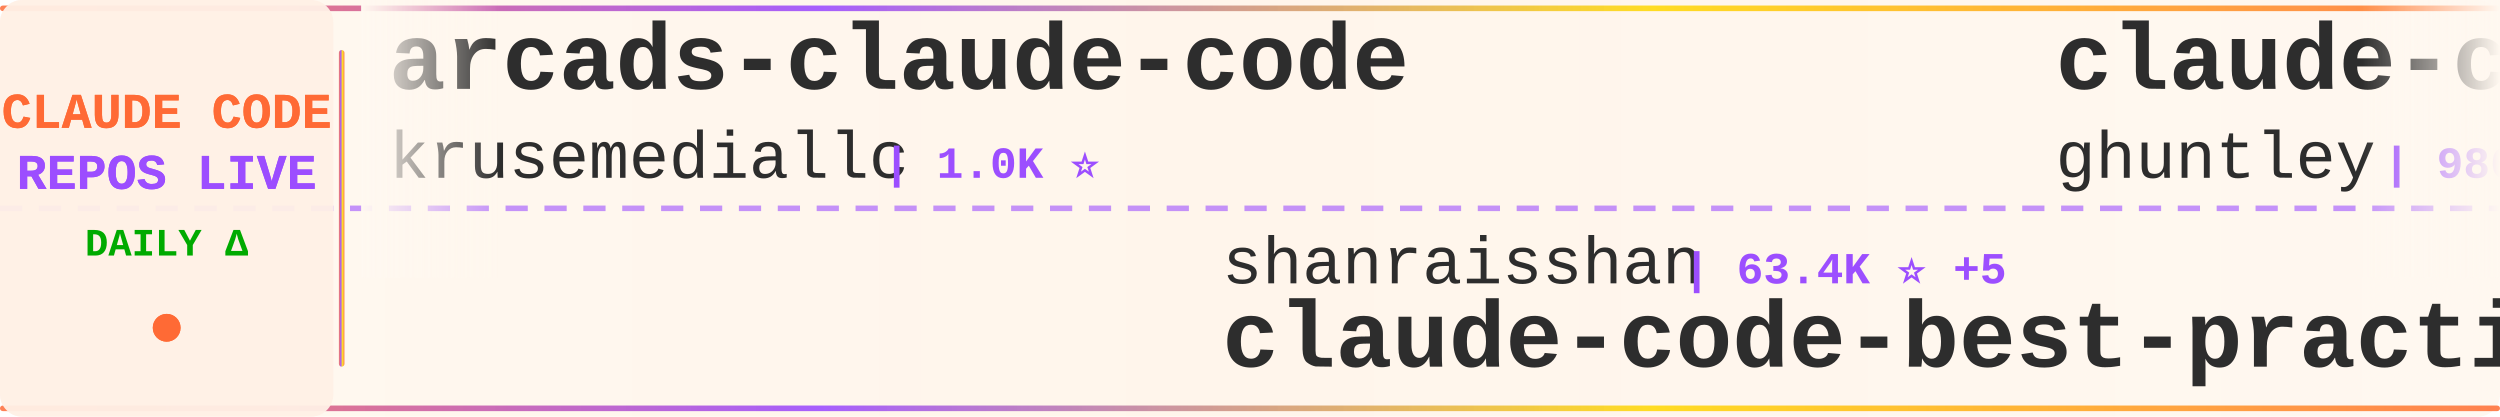
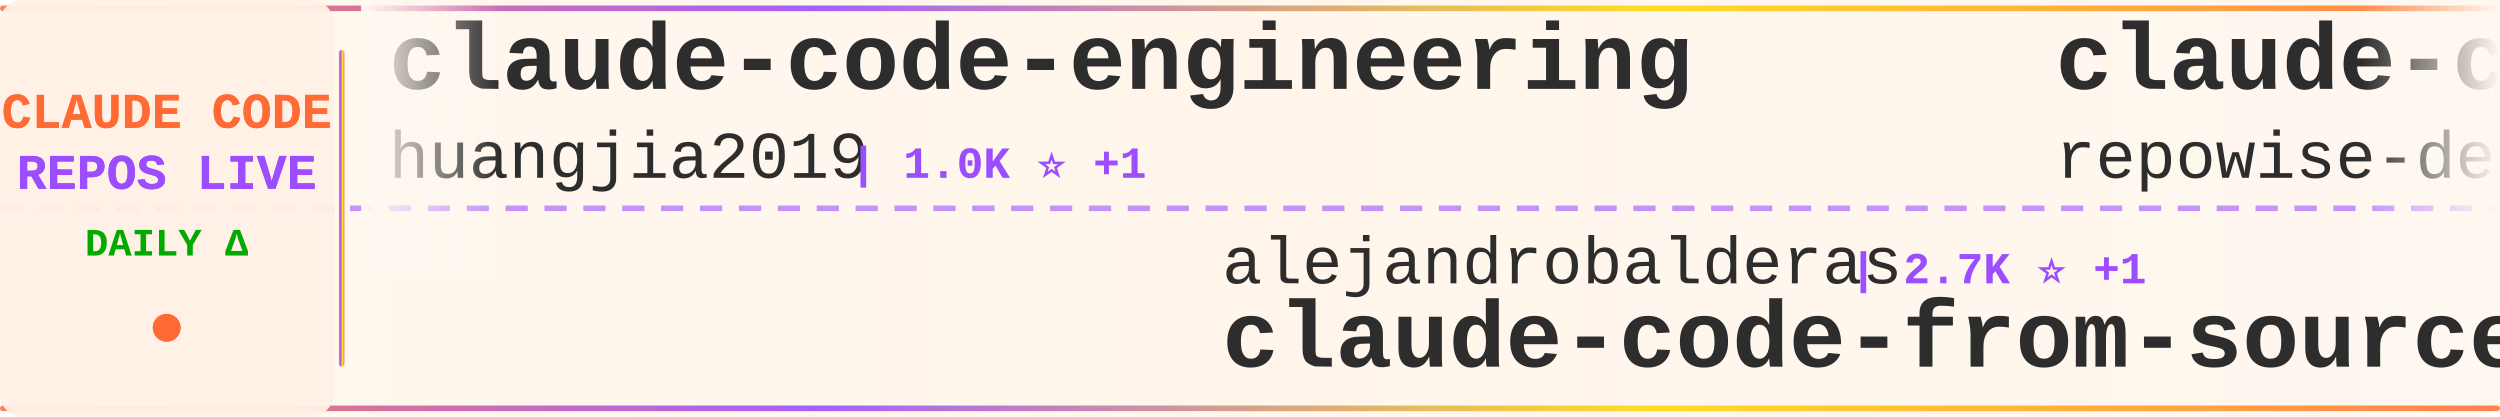
<svg xmlns="http://www.w3.org/2000/svg" width="900" height="150">
  <defs>
    <linearGradient id="tickerBg" x1="0%" y1="0%" x2="100%" y2="0%">
      <stop offset="0%" style="stop-color:#fff8f0;stop-opacity:0.98" />
      <stop offset="50%" style="stop-color:#fff5eb;stop-opacity:1" />
      <stop offset="100%" style="stop-color:#fff8f0;stop-opacity:0.98" />
    </linearGradient>
    <linearGradient id="borderGrad" x1="0%" y1="0%" x2="100%" y2="0%">
      <stop offset="0%" style="stop-color:#FF6B35;stop-opacity:0.85">
        <animate attributeName="stop-opacity" values="0.85;1;0.85" dur="2s" repeatCount="indefinite" />
      </stop>
      <stop offset="33%" style="stop-color:#9C4EFF;stop-opacity:0.9">
        <animate attributeName="stop-opacity" values="0.9;1;0.9" dur="2.2s" repeatCount="indefinite" />
      </stop>
      <stop offset="66%" style="stop-color:#FFD700;stop-opacity:0.85">
        <animate attributeName="stop-opacity" values="0.85;1;0.85" dur="1.8s" repeatCount="indefinite" />
      </stop>
      <stop offset="100%" style="stop-color:#FF6B35;stop-opacity:0.85">
        <animate attributeName="stop-opacity" values="0.85;1;0.85" dur="2s" repeatCount="indefinite" />
      </stop>
    </linearGradient>
    <filter id="textGlow">
      <feGaussianBlur stdDeviation="0.15" result="coloredBlur" />
      <feMerge>
        <feMergeNode in="coloredBlur" />
        <feMergeNode in="SourceGraphic" />
      </feMerge>
    </filter>
    <filter id="metricGlow">
      <feGaussianBlur stdDeviation="0.2" result="coloredBlur" />
      <feMerge>
        <feMergeNode in="coloredBlur" />
        <feMergeNode in="SourceGraphic" />
      </feMerge>
    </filter>
    <linearGradient id="leftFade" x1="0%" y1="0%" x2="100%" y2="0%">
      <stop offset="0%" style="stop-color:#fff8f0;stop-opacity:1" />
      <stop offset="100%" style="stop-color:#fff8f0;stop-opacity:0" />
    </linearGradient>
    <linearGradient id="rightFade" x1="0%" y1="0%" x2="100%" y2="0%">
      <stop offset="0%" style="stop-color:#fff8f0;stop-opacity:0" />
      <stop offset="100%" style="stop-color:#fff8f0;stop-opacity:1" />
    </linearGradient>
  </defs>
  <rect width="900" height="150" fill="url(#tickerBg)" rx="8" />
  <rect x="0" y="2" width="900" height="2" fill="url(#borderGrad)" rx="1" />
  <rect x="0" y="146" width="900" height="2" fill="url(#borderGrad)" rx="1" />
  <line x1="0" y1="75" x2="900" y2="75" stroke="#9C4EFF" stroke-width="2" stroke-dasharray="8 6" opacity="0.6" />
  <rect x="0" y="0" width="120" height="150" fill="#fff0e6" opacity="0.95" rx="8" />
  <text x="60" y="46" font-family="'Courier New', monospace" font-size="18" font-weight="bold" fill="#FF6B35" text-anchor="middle" filter="url(#textGlow)">
    CLAUDE CODE
  </text>
  <text x="60" y="68" font-family="'Courier New', monospace" font-size="18" font-weight="bold" fill="#9C4EFF" text-anchor="middle" filter="url(#textGlow)">
    REPOS LIVE
  </text>
  <text x="60" y="92" font-family="'Courier New', monospace" font-size="14" font-weight="bold" fill="#00aa00" text-anchor="middle">
    DAILY Δ
  </text>
  <circle cx="60" cy="118" r="5" fill="#FF6B35" filter="url(#metricGlow)">
    <animate attributeName="r" values="4;6;4" dur="1.5s" repeatCount="indefinite" />
    <animate attributeName="opacity" values="0.6;1;0.6" dur="1.5s" repeatCount="indefinite" />
  </circle>
  <rect x="122" y="18" width="2" height="114" fill="url(#borderGrad)" rx="1" />
  <clipPath id="tickerClip">
    <rect x="130" y="0" width="770" height="150" />
  </clipPath>
  <g clip-path="url(#tickerClip)">
    <g id="tickerItems">
      <animateTransform attributeName="transform" attributeType="XML" type="translate" from="0 0" to="-3000 0" dur="54s" repeatCount="indefinite" />
      <g transform="translate(0, 0)">
-         <text x="140" y="32" font-family="'Courier New', monospace" font-size="34" font-weight="bold" fill="#2d2d2d">arcads-claude-code</text>
-         <text x="140" y="64" font-family="'Courier New', monospace" font-size="24" font-weight="normal" fill="#2d2d2d" opacity="1.0">krusemediallc</text>
-         <text x="318" y="64" font-family="'Courier New', monospace" font-size="16" font-weight="bold" fill="#9C4EFF"> | 1.0K ⭐</text>
+         <text x="140" y="32" font-family="'Courier New', monospace" font-size="34" font-weight="bold" fill="#2d2d2d">claude-code-engineering</text>
+         <text x="140" y="64" font-family="'Courier New', monospace" font-size="24" font-weight="normal" fill="#2d2d2d" opacity="1.0">huangjia2019</text>
+         <text x="306" y="64" font-family="'Courier New', monospace" font-size="16" font-weight="bold" fill="#9C4EFF"> | 1.0K ⭐ +1</text>
      </g>
      <g transform="translate(300, 0)">
-         <text x="140" y="102" font-family="'Courier New', monospace" font-size="24" font-weight="normal" fill="#2d2d2d" opacity="1.0">shanraisshan</text>
-         <text x="306" y="102" font-family="'Courier New', monospace" font-size="16" font-weight="bold" fill="#9C4EFF"> | 63.4K ⭐ +5</text>
-         <text x="140" y="132" font-family="'Courier New', monospace" font-size="34" font-weight="bold" fill="#2d2d2d">claude-code-best-practic...</text>
+         <text x="140" y="102" font-family="'Courier New', monospace" font-size="24" font-weight="normal" fill="#2d2d2d" opacity="1.0">alejandrobalderas</text>
+         <text x="366" y="102" font-family="'Courier New', monospace" font-size="16" font-weight="bold" fill="#9C4EFF"> | 2.7K ⭐ +1</text>
+         <text x="140" y="132" font-family="'Courier New', monospace" font-size="34" font-weight="bold" fill="#2d2d2d">claude-code-from-source</text>
      </g>
      <g transform="translate(600, 0)">
-         <text x="140" y="32" font-family="'Courier New', monospace" font-size="34" font-weight="bold" fill="#2d2d2d">claude-code-source-code-...</text>
-         <text x="140" y="64" font-family="'Courier New', monospace" font-size="24" font-weight="normal" fill="#2d2d2d" opacity="1.0">ghuntley</text>
-         <text x="258" y="64" font-family="'Courier New', monospace" font-size="16" font-weight="bold" fill="#9C4EFF"> | 986 ⭐</text>
+         <text x="140" y="32" font-family="'Courier New', monospace" font-size="34" font-weight="bold" fill="#2d2d2d">claude-code-prompts</text>
+         <text x="140" y="64" font-family="'Courier New', monospace" font-size="24" font-weight="normal" fill="#2d2d2d" opacity="1.0">repowise-dev</text>
+         <text x="306" y="64" font-family="'Courier New', monospace" font-size="16" font-weight="bold" fill="#9C4EFF"> | 1.2K ⭐</text>
      </g>
      <g transform="translate(900, 0)">
-         <text x="140" y="102" font-family="'Courier New', monospace" font-size="24" font-weight="normal" fill="#2d2d2d" opacity="1.0">SeemSeam</text>
-         <text x="258" y="102" font-family="'Courier New', monospace" font-size="16" font-weight="bold" fill="#9C4EFF"> | 3.3K ⭐ -1</text>
-         <text x="140" y="132" font-family="'Courier New', monospace" font-size="34" font-weight="bold" fill="#2d2d2d">claude_codex_bridge</text>
+         <text x="140" y="102" font-family="'Courier New', monospace" font-size="24" font-weight="normal" fill="#2d2d2d" opacity="1.0">fazxes</text>
+         <text x="234" y="102" font-family="'Courier New', monospace" font-size="16" font-weight="bold" fill="#9C4EFF"> | 227 ⭐</text>
+         <text x="140" y="132" font-family="'Courier New', monospace" font-size="34" font-weight="bold" fill="#2d2d2d">Claude-code</text>
      </g>
      <g transform="translate(1200, 0)">
-         <text x="140" y="32" font-family="'Courier New', monospace" font-size="34" font-weight="bold" fill="#2d2d2d">system_prompts_leaks</text>
-         <text x="140" y="64" font-family="'Courier New', monospace" font-size="24" font-weight="normal" fill="#2d2d2d" opacity="1.0">asgeirtj</text>
-         <text x="258" y="64" font-family="'Courier New', monospace" font-size="16" font-weight="bold" fill="#9C4EFF"> | 59.9K ⭐ +40</text>
+         <text x="140" y="32" font-family="'Courier New', monospace" font-size="34" font-weight="bold" fill="#2d2d2d">claude-code-from-scratch</text>
+         <text x="140" y="64" font-family="'Courier New', monospace" font-size="24" font-weight="normal" fill="#2d2d2d" opacity="1.0">Windy3f3f3f3f</text>
+         <text x="318" y="64" font-family="'Courier New', monospace" font-size="16" font-weight="bold" fill="#9C4EFF"> | 2.5K ⭐ +1</text>
      </g>
      <g transform="translate(1500, 0)">
-         <text x="140" y="102" font-family="'Courier New', monospace" font-size="24" font-weight="normal" fill="#2d2d2d" opacity="1.0">Windy3f3f3f3f</text>
-         <text x="318" y="102" font-family="'Courier New', monospace" font-size="16" font-weight="bold" fill="#9C4EFF"> | 3.3K ⭐ +1</text>
-         <text x="140" y="132" font-family="'Courier New', monospace" font-size="34" font-weight="bold" fill="#2d2d2d">how-claude-code-works</text>
+         <text x="140" y="102" font-family="'Courier New', monospace" font-size="24" font-weight="normal" fill="#2d2d2d" opacity="1.0">RichardAtCT</text>
+         <text x="294" y="102" font-family="'Courier New', monospace" font-size="16" font-weight="bold" fill="#9C4EFF"> | 2.7K ⭐</text>
+         <text x="140" y="132" font-family="'Courier New', monospace" font-size="34" font-weight="bold" fill="#2d2d2d">claude-code-telegram</text>
      </g>
      <g transform="translate(1800, 0)">
-         <text x="140" y="32" font-family="'Courier New', monospace" font-size="34" font-weight="bold" fill="#2d2d2d">claude-code-ultimate-gui...</text>
-         <text x="140" y="64" font-family="'Courier New', monospace" font-size="24" font-weight="normal" fill="#2d2d2d" opacity="1.0">FlorianBruniaux</text>
-         <text x="342" y="64" font-family="'Courier New', monospace" font-size="16" font-weight="bold" fill="#9C4EFF"> | 5.5K ⭐</text>
+         <text x="140" y="32" font-family="'Courier New', monospace" font-size="34" font-weight="bold" fill="#2d2d2d">Claude-Code</text>
+         <text x="140" y="64" font-family="'Courier New', monospace" font-size="24" font-weight="normal" fill="#2d2d2d" opacity="1.0">pengchengneo</text>
+         <text x="306" y="64" font-family="'Courier New', monospace" font-size="16" font-weight="bold" fill="#9C4EFF"> | 1.7K ⭐</text>
      </g>
      <g transform="translate(2100, 0)">
-         <text x="140" y="102" font-family="'Courier New', monospace" font-size="24" font-weight="normal" fill="#2d2d2d" opacity="1.0">oboard</text>
-         <text x="234" y="102" font-family="'Courier New', monospace" font-size="16" font-weight="bold" fill="#9C4EFF"> | 3.3K ⭐</text>
-         <text x="140" y="132" font-family="'Courier New', monospace" font-size="34" font-weight="bold" fill="#2d2d2d">claude-code-rev</text>
+         <text x="140" y="102" font-family="'Courier New', monospace" font-size="24" font-weight="normal" fill="#2d2d2d" opacity="1.0">Chachamaru127</text>
+         <text x="318" y="102" font-family="'Courier New', monospace" font-size="16" font-weight="bold" fill="#9C4EFF"> | 3.0K ⭐</text>
+         <text x="140" y="132" font-family="'Courier New', monospace" font-size="34" font-weight="bold" fill="#2d2d2d">claude-code-harness</text>
      </g>
      <g transform="translate(2400, 0)">
-         <text x="140" y="32" font-family="'Courier New', monospace" font-size="34" font-weight="bold" fill="#2d2d2d">claude-code-local</text>
-         <text x="140" y="64" font-family="'Courier New', monospace" font-size="24" font-weight="normal" fill="#2d2d2d" opacity="1.0">nicedreamzapp</text>
-         <text x="318" y="64" font-family="'Courier New', monospace" font-size="16" font-weight="bold" fill="#9C4EFF"> | 3.0K ⭐ +4</text>
+         <text x="140" y="32" font-family="'Courier New', monospace" font-size="34" font-weight="bold" fill="#2d2d2d">claude-code-security-rev...</text>
+         <text x="140" y="64" font-family="'Courier New', monospace" font-size="24" font-weight="normal" fill="#2d2d2d" opacity="1.0">anthropics</text>
+         <text x="282" y="64" font-family="'Courier New', monospace" font-size="16" font-weight="bold" fill="#9C4EFF"> | 5.6K ⭐ +1</text>
      </g>
      <g transform="translate(2700, 0)">
-         <text x="140" y="102" font-family="'Courier New', monospace" font-size="24" font-weight="normal" fill="#2d2d2d" opacity="1.0">sugyan</text>
-         <text x="234" y="102" font-family="'Courier New', monospace" font-size="16" font-weight="bold" fill="#9C4EFF"> | 1.1K ⭐</text>
-         <text x="140" y="132" font-family="'Courier New', monospace" font-size="34" font-weight="bold" fill="#2d2d2d">claude-code-webui</text>
+         <text x="140" y="102" font-family="'Courier New', monospace" font-size="24" font-weight="normal" fill="#2d2d2d" opacity="1.0">multica-ai</text>
+         <text x="282" y="102" font-family="'Courier New', monospace" font-size="16" font-weight="bold" fill="#9C4EFF"> | 195.7K ⭐ +33</text>
+         <text x="140" y="132" font-family="'Courier New', monospace" font-size="34" font-weight="bold" fill="#2d2d2d">andrej-karpathy-skills</text>
      </g>
      <g transform="translate(3000, 0)">
-         <text x="140" y="32" font-family="'Courier New', monospace" font-size="34" font-weight="bold" fill="#2d2d2d">arcads-claude-code</text>
-         <text x="140" y="64" font-family="'Courier New', monospace" font-size="24" font-weight="normal" fill="#2d2d2d" opacity="1.0">krusemediallc</text>
-         <text x="318" y="64" font-family="'Courier New', monospace" font-size="16" font-weight="bold" fill="#9C4EFF"> | 1.0K ⭐</text>
+         <text x="140" y="32" font-family="'Courier New', monospace" font-size="34" font-weight="bold" fill="#2d2d2d">claude-code-engineering</text>
+         <text x="140" y="64" font-family="'Courier New', monospace" font-size="24" font-weight="normal" fill="#2d2d2d" opacity="1.0">huangjia2019</text>
+         <text x="306" y="64" font-family="'Courier New', monospace" font-size="16" font-weight="bold" fill="#9C4EFF"> | 1.0K ⭐ +1</text>
      </g>
      <g transform="translate(3300, 0)">
-         <text x="140" y="102" font-family="'Courier New', monospace" font-size="24" font-weight="normal" fill="#2d2d2d" opacity="1.0">shanraisshan</text>
-         <text x="306" y="102" font-family="'Courier New', monospace" font-size="16" font-weight="bold" fill="#9C4EFF"> | 63.4K ⭐ +5</text>
-         <text x="140" y="132" font-family="'Courier New', monospace" font-size="34" font-weight="bold" fill="#2d2d2d">claude-code-best-practic...</text>
+         <text x="140" y="102" font-family="'Courier New', monospace" font-size="24" font-weight="normal" fill="#2d2d2d" opacity="1.0">alejandrobalderas</text>
+         <text x="366" y="102" font-family="'Courier New', monospace" font-size="16" font-weight="bold" fill="#9C4EFF"> | 2.7K ⭐ +1</text>
+         <text x="140" y="132" font-family="'Courier New', monospace" font-size="34" font-weight="bold" fill="#2d2d2d">claude-code-from-source</text>
      </g>
      <g transform="translate(3600, 0)">
-         <text x="140" y="32" font-family="'Courier New', monospace" font-size="34" font-weight="bold" fill="#2d2d2d">claude-code-source-code-...</text>
-         <text x="140" y="64" font-family="'Courier New', monospace" font-size="24" font-weight="normal" fill="#2d2d2d" opacity="1.0">ghuntley</text>
-         <text x="258" y="64" font-family="'Courier New', monospace" font-size="16" font-weight="bold" fill="#9C4EFF"> | 986 ⭐</text>
+         <text x="140" y="32" font-family="'Courier New', monospace" font-size="34" font-weight="bold" fill="#2d2d2d">claude-code-prompts</text>
+         <text x="140" y="64" font-family="'Courier New', monospace" font-size="24" font-weight="normal" fill="#2d2d2d" opacity="1.0">repowise-dev</text>
+         <text x="306" y="64" font-family="'Courier New', monospace" font-size="16" font-weight="bold" fill="#9C4EFF"> | 1.2K ⭐</text>
      </g>
      <g transform="translate(3900, 0)">
-         <text x="140" y="102" font-family="'Courier New', monospace" font-size="24" font-weight="normal" fill="#2d2d2d" opacity="1.0">SeemSeam</text>
-         <text x="258" y="102" font-family="'Courier New', monospace" font-size="16" font-weight="bold" fill="#9C4EFF"> | 3.3K ⭐ -1</text>
-         <text x="140" y="132" font-family="'Courier New', monospace" font-size="34" font-weight="bold" fill="#2d2d2d">claude_codex_bridge</text>
+         <text x="140" y="102" font-family="'Courier New', monospace" font-size="24" font-weight="normal" fill="#2d2d2d" opacity="1.0">fazxes</text>
+         <text x="234" y="102" font-family="'Courier New', monospace" font-size="16" font-weight="bold" fill="#9C4EFF"> | 227 ⭐</text>
+         <text x="140" y="132" font-family="'Courier New', monospace" font-size="34" font-weight="bold" fill="#2d2d2d">Claude-code</text>
      </g>
    </g>
  </g>
  <rect x="130" y="0" width="50" height="100" fill="url(#leftFade)" />
  <rect x="850" y="0" width="50" height="100" fill="url(#rightFade)" />
</svg>
